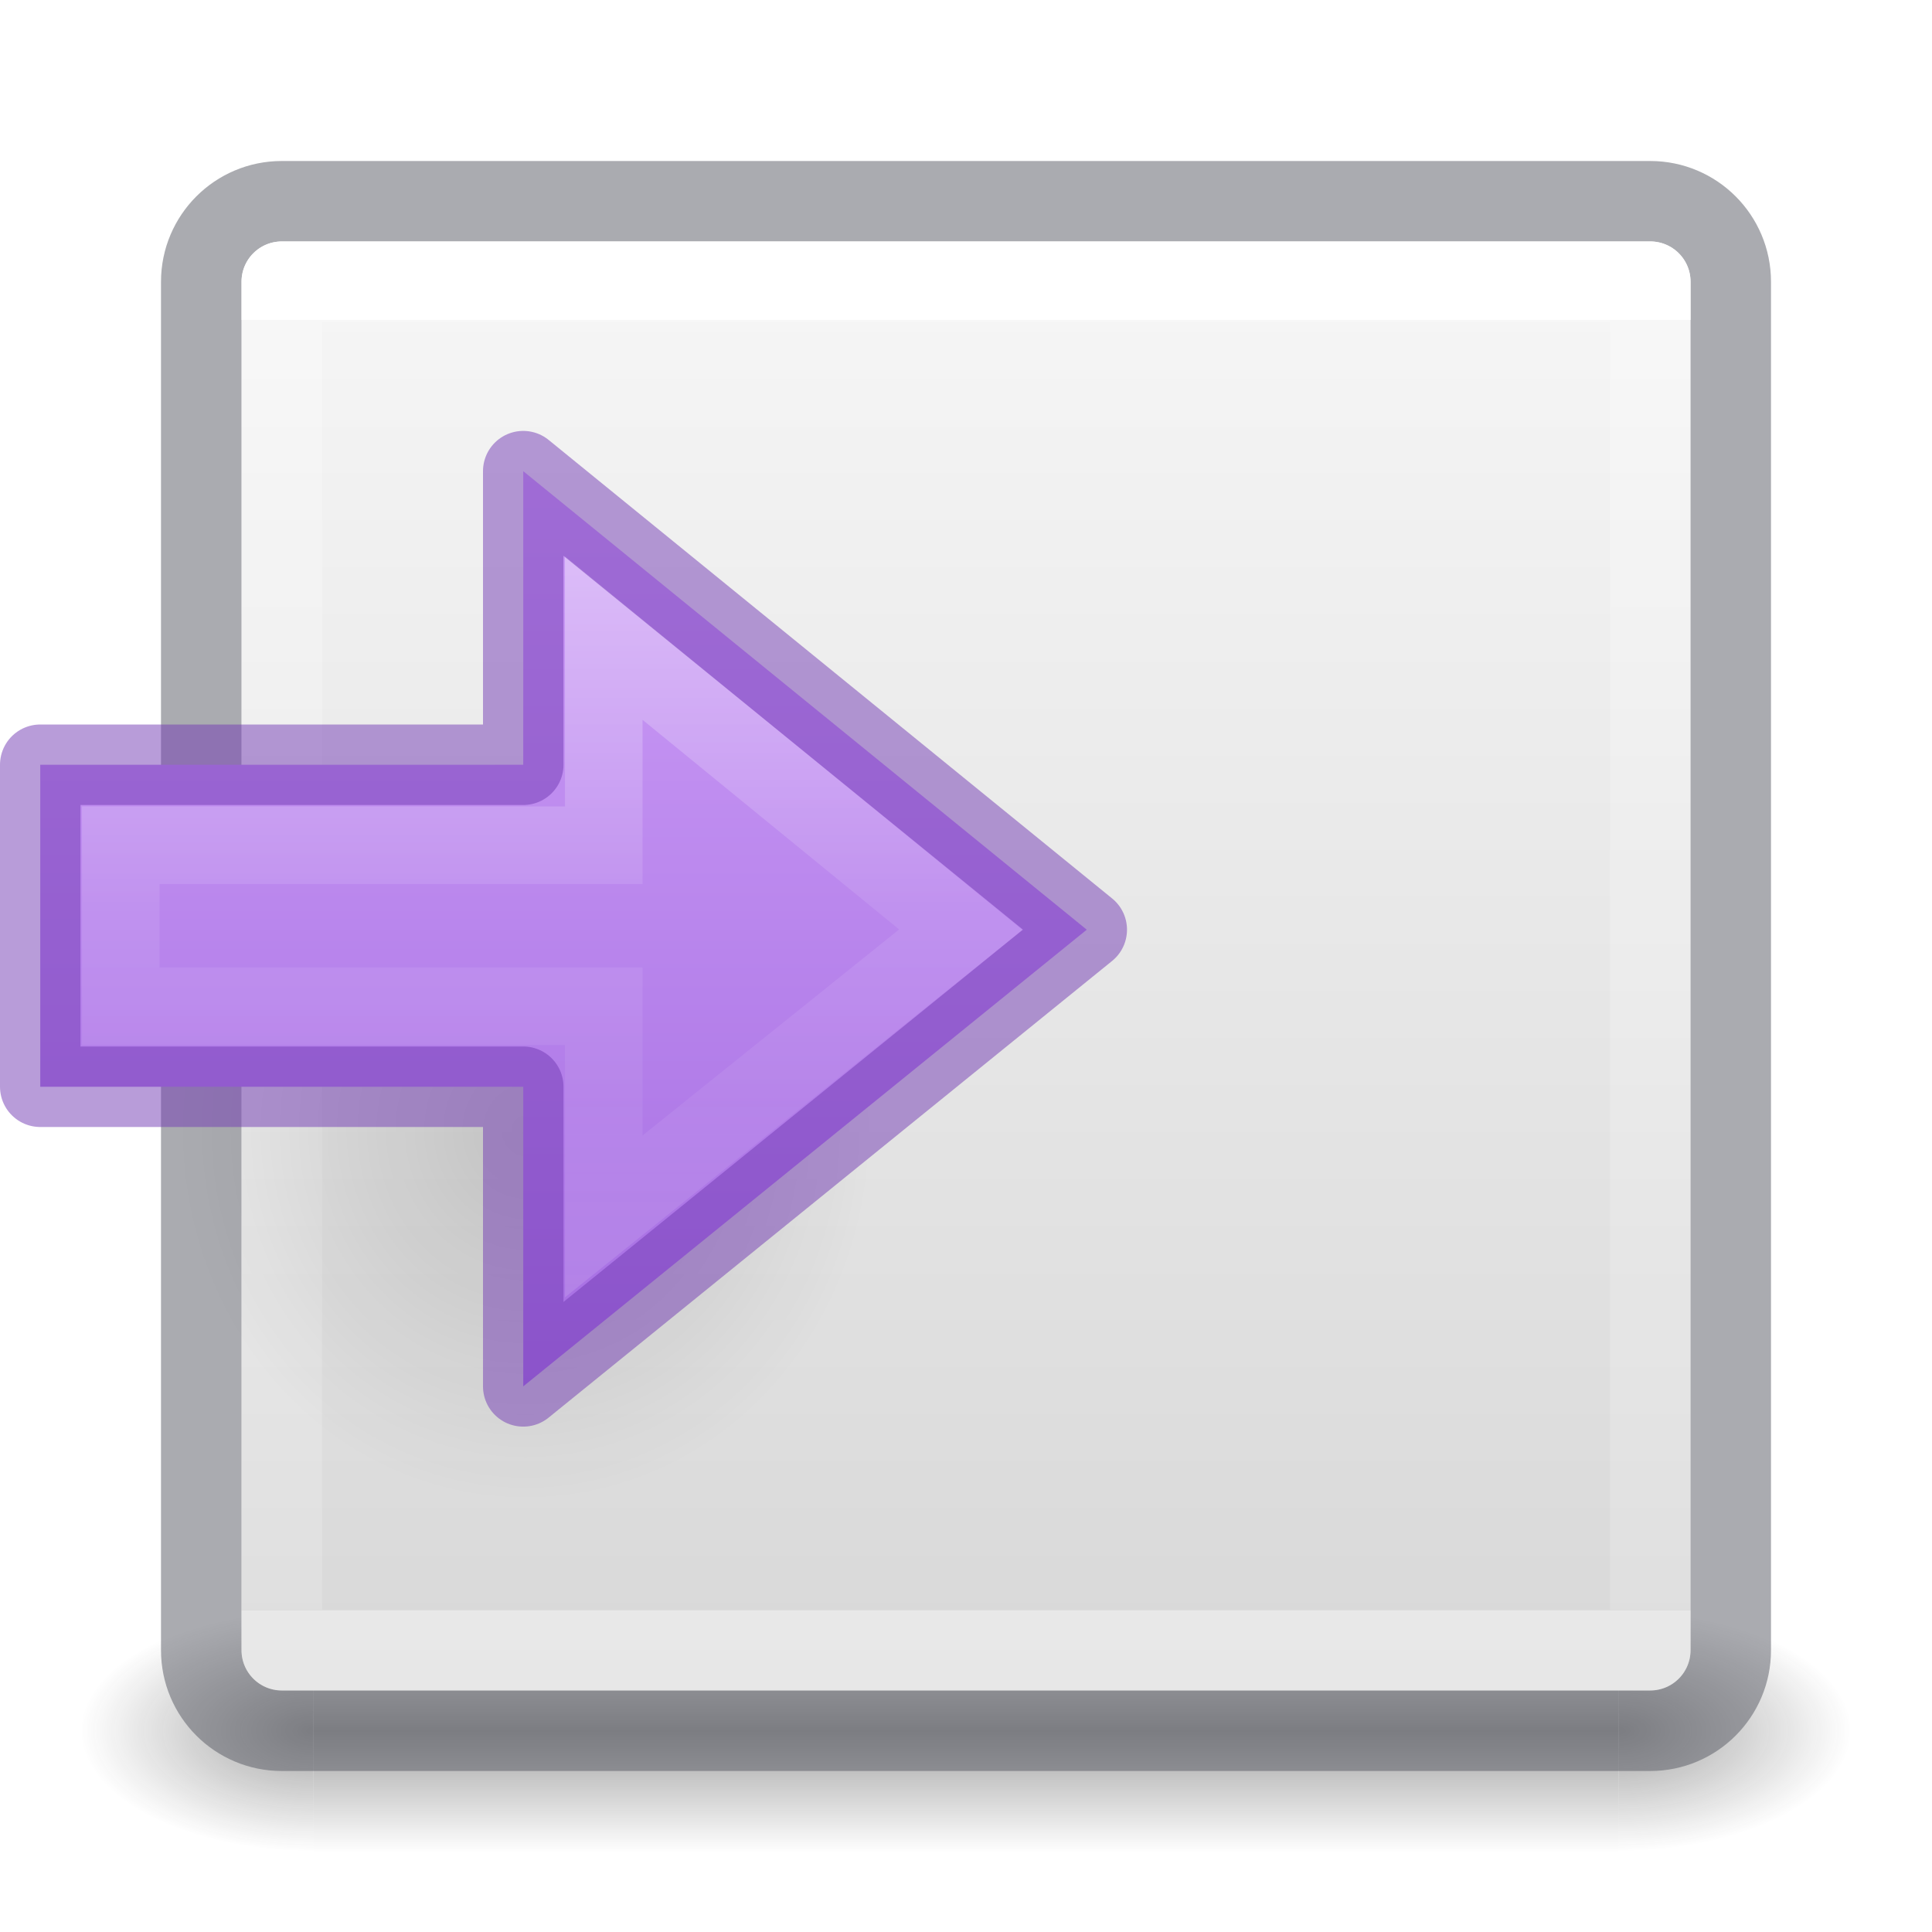
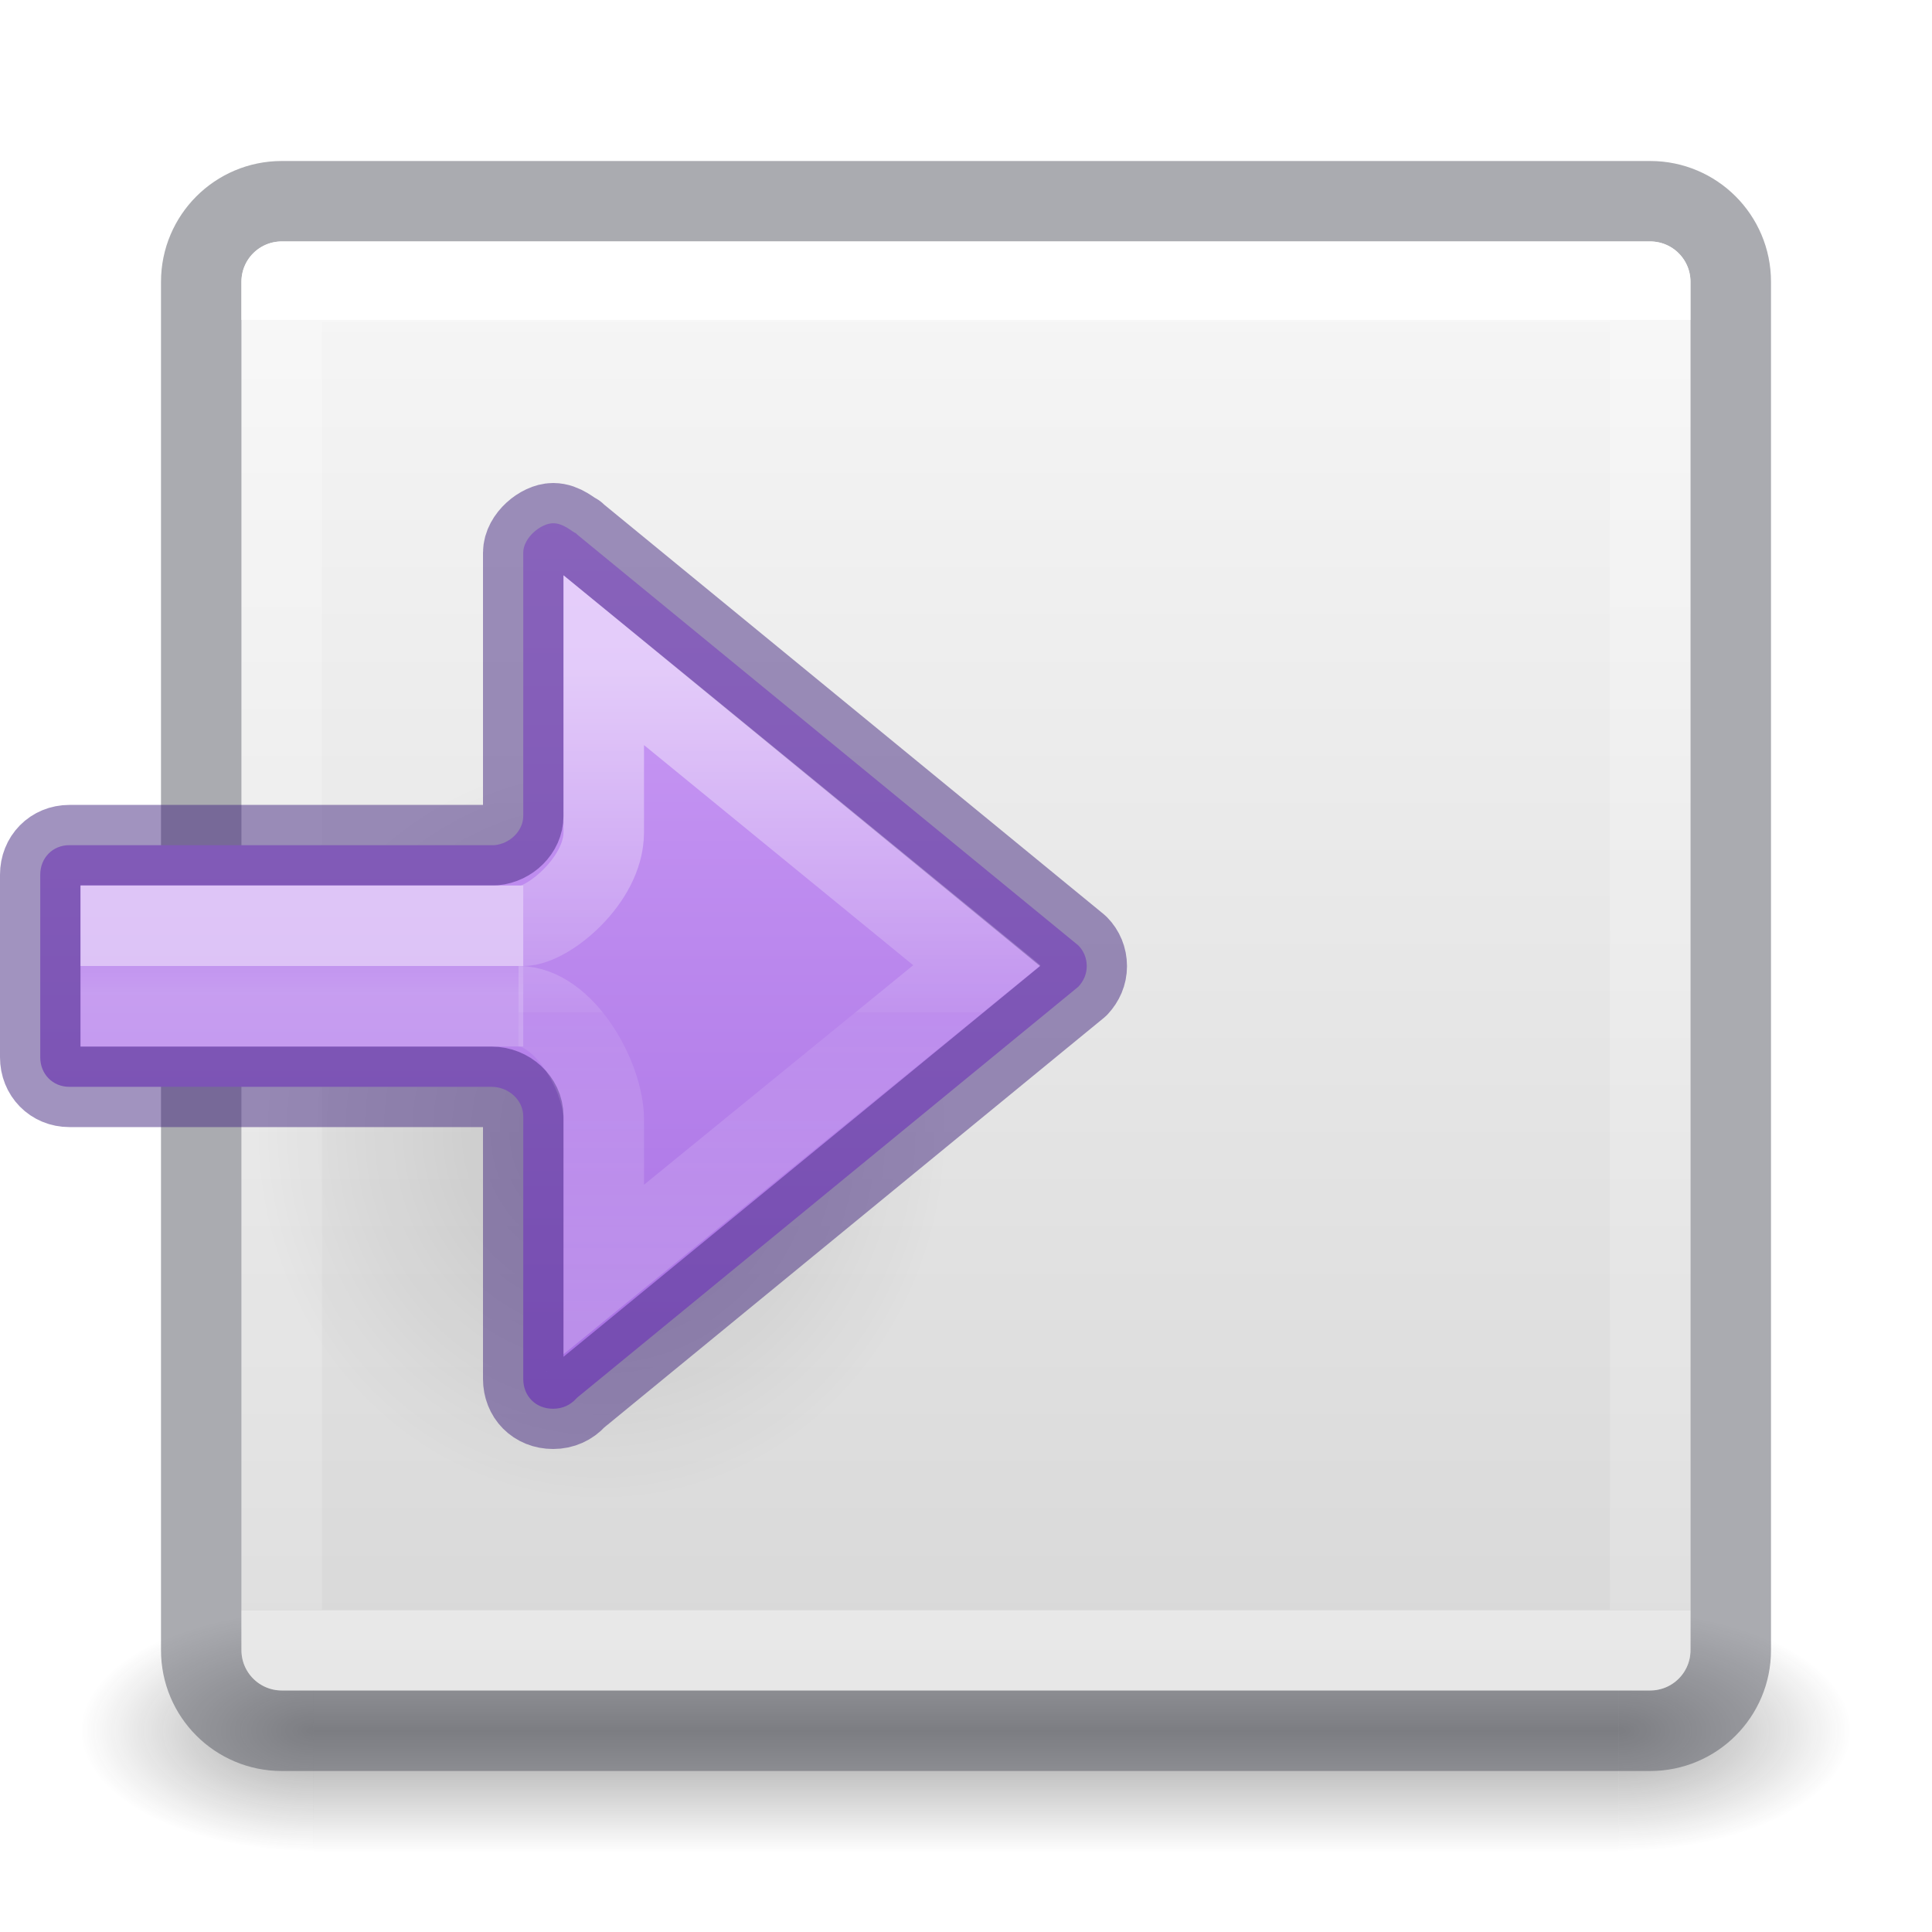
- <svg xmlns="http://www.w3.org/2000/svg" xmlns:xlink="http://www.w3.org/1999/xlink" version="1.1" width="24" height="24" id="svg4157">
+ <svg xmlns="http://www.w3.org/2000/svg" xmlns:ns2="http://www.openswatchbook.org/uri/2009/osb" xmlns:xlink="http://www.w3.org/1999/xlink" version="1.1" width="24" height="24" id="svg4157">
  <defs id="defs4159">
-     <linearGradient id="linearGradient870">
-       <stop id="stop866" offset="0" style="stop-color:#cd9ef7;stop-opacity:1" />
-       <stop id="stop868" offset="1" style="stop-color:#a56de2;stop-opacity:1" />
-     </linearGradient>
-     <linearGradient x1="24" y1="6.549" x2="24" y2="41.414" id="linearGradient3233" xlink:href="#linearGradient4095" gradientUnits="userSpaceOnUse" gradientTransform="matrix(0.4594595,0,0,0.4594595,0.9742203,0.9717328)" />
+     <linearGradient x1="24" y1="6.549" x2="24" y2="41.414" id="linearGradient3233" xlink:href="#linearGradient4095" gradientUnits="userSpaceOnUse" gradientTransform="matrix(0.4594595,0,0,0.4594595,-23.02577,0.9717328)" />
    <linearGradient id="linearGradient4095">
      <stop id="stop4097" style="stop-color:#ffffff;stop-opacity:1" offset="0" />
      <stop id="stop4100" style="stop-color:#ffffff;stop-opacity:0.235" offset="0" />
      <stop id="stop4102" style="stop-color:#ffffff;stop-opacity:0.157" offset="1" />
      <stop id="stop4104" style="stop-color:#ffffff;stop-opacity:0.392" offset="1" />
    </linearGradient>
-     <radialGradient cx="4.993" cy="43.5" r="2.5" fx="4.993" fy="43.5" id="radialGradient3082-6" xlink:href="#linearGradient3688-166-749-9" gradientUnits="userSpaceOnUse" gradientTransform="matrix(2.003784,0,0,1.4,27.98813,-17.4)" />
+     <radialGradient cx="4.993" cy="43.5" r="2.5" fx="4.993" fy="43.5" id="radialGradient3082-6" xlink:href="#linearGradient3688-166-749-9" gradientUnits="userSpaceOnUse" gradientTransform="matrix(1.160086,0,0,0.5999999,-9.69107,-4.599995)" />
    <linearGradient id="linearGradient3688-166-749-9">
      <stop id="stop2883-2" style="stop-color:#181818;stop-opacity:1" offset="0" />
      <stop id="stop2885-2" style="stop-color:#181818;stop-opacity:0" offset="1" />
    </linearGradient>
-     <radialGradient cx="4.993" cy="43.5" r="2.5" fx="4.993" fy="43.5" id="radialGradient3084-4" xlink:href="#linearGradient3688-464-309-7-6" gradientUnits="userSpaceOnUse" gradientTransform="matrix(2.003784,0,0,1.4,-20.01187,-104.4)" />
+     <radialGradient cx="4.993" cy="43.5" r="2.5" fx="4.993" fy="43.5" id="radialGradient3084-4" xlink:href="#linearGradient3688-464-309-7-6" gradientUnits="userSpaceOnUse" gradientTransform="matrix(1.160086,0,0,0.5999999,14.30891,-47.59999)" />
    <linearGradient id="linearGradient3688-464-309-7-6">
      <stop id="stop2889-75" style="stop-color:#181818;stop-opacity:1" offset="0" />
      <stop id="stop2891-4-9" style="stop-color:#181818;stop-opacity:0" offset="1" />
    </linearGradient>
-     <linearGradient x1="25.058" y1="47.028" x2="25.058" y2="39.999" id="linearGradient3086-8" xlink:href="#linearGradient3702-501-757-1" gradientUnits="userSpaceOnUse" />
+     <linearGradient gradientTransform="matrix(0.5789476,0,0,0.4285713,-25.89473,2.857146)" x1="25.058" y1="47.028" x2="25.058" y2="39.999" id="linearGradient3086-8" xlink:href="#linearGradient3702-501-757-1" gradientUnits="userSpaceOnUse" />
    <linearGradient id="linearGradient3702-501-757-1">
      <stop id="stop2895-2" style="stop-color:#181818;stop-opacity:0" offset="0" />
      <stop id="stop2897-89" style="stop-color:#181818;stop-opacity:1" offset="0.5" />
      <stop id="stop2899-36" style="stop-color:#181818;stop-opacity:0" offset="1" />
    </linearGradient>
    <linearGradient id="linearGradient909">
      <stop offset="0" style="stop-color:#fafafa;stop-opacity:1" id="stop905" />
      <stop offset="1" style="stop-color:#d4d4d4;stop-opacity:1" id="stop907" />
    </linearGradient>
-     <linearGradient gradientTransform="matrix(0.6923077,0,0,0.6923077,0.9230762,-23.07692)" gradientUnits="userSpaceOnUse" y2="-0.07" x2="14.33" y1="32.022" x1="14.33" id="linearGradient903" xlink:href="#linearGradient909" />
-     <linearGradient x1="40.958" y1="46.971" x2="18.681" y2="46.971" id="linearGradient3260" xlink:href="#linearGradient4297" gradientUnits="userSpaceOnUse" gradientTransform="matrix(0,-0.5372019,0.5768172,0,-25.99719,27.86562)" />
-     <linearGradient id="linearGradient4297">
-       <stop id="stop4299" style="stop-color:#ffffff;stop-opacity:1" offset="0" />
-       <stop id="stop4301" style="stop-color:#ffffff;stop-opacity:0.235" offset="0.45" />
-       <stop id="stop4303" style="stop-color:#ffffff;stop-opacity:0.157" offset="0.65" />
-       <stop id="stop4305" style="stop-color:#ffffff;stop-opacity:0.392" offset="1" />
+     <linearGradient gradientTransform="matrix(0.6923077,0,0,0.6923077,-23.07692,-23.07692)" gradientUnits="userSpaceOnUse" y2="-0.07" x2="14.33" y1="32.022" x1="14.33" id="linearGradient903" xlink:href="#linearGradient909" />
+     <radialGradient gradientTransform="matrix(-0.2759814,0,0,-0.2958315,14.3238,24.81921)" gradientUnits="userSpaceOnUse" xlink:href="#linearGradient8662-8" id="radialGradient4132" fy="36.421" fx="24.837" r="15.645" cy="36.421" cx="24.837" />
+     <linearGradient id="linearGradient8662-8">
+       <stop offset="0" style="stop-color:#000000;stop-opacity:1" id="stop8664-1" />
+       <stop offset="1" style="stop-color:#000000;stop-opacity:0" id="stop8666-5" />
    </linearGradient>
-     <radialGradient cx="24.837" cy="36.421" r="15.645" fx="24.837" fy="36.421" id="radialGradient3232" xlink:href="#linearGradient8662-8" gradientUnits="userSpaceOnUse" gradientTransform="matrix(0.2759814,0,0,-0.2958315,-0.323798,24.81921)" />
-     <linearGradient id="linearGradient8662-8">
-       <stop id="stop8664-1" style="stop-color:#000000;stop-opacity:1" offset="0" />
-       <stop id="stop8666-5" style="stop-color:#000000;stop-opacity:0" offset="1" />
+     <linearGradient xlink:href="#linearGradient971" id="linearGradient983-3-2" gradientUnits="userSpaceOnUse" gradientTransform="matrix(-0.689597,0,0,0.6382354,6.381463,-5.989018)" x1="-2.521" y1="22.402" x2="-2.521" y2="35.269" />
+     <linearGradient id="linearGradient971">
+       <stop id="stop963" style="stop-color:#ffffff;stop-opacity:1" offset="0" />
+       <stop id="stop965" style="stop-color:#ffffff;stop-opacity:0.235" offset="0.52" />
+       <stop id="stop967" style="stop-color:#ffffff;stop-opacity:0.157" offset="0.52" />
+       <stop id="stop969" style="stop-color:#ffffff;stop-opacity:0.392" offset="1" />
    </linearGradient>
-     <linearGradient gradientUnits="userSpaceOnUse" y2="17.229" x2="9.174" y1="5.88" x1="9.174" id="linearGradient872" xlink:href="#linearGradient870" />
+     <linearGradient xlink:href="#linearGradient1019" id="linearGradient1009" gradientUnits="userSpaceOnUse" gradientTransform="matrix(-0.58604,0,0,0.3333361,6.115706,2.442686)" x1="5.032" y1="28.672" x2="5.032" y2="29.672" />
+     <linearGradient id="linearGradient1019">
+       <stop offset="0" style="stop-color:#ffffff;stop-opacity:1" id="stop1011" />
+       <stop offset="0" style="stop-color:#ffffff;stop-opacity:0.235" id="stop1013" />
+       <stop offset="1" style="stop-color:#ffffff;stop-opacity:0.392" id="stop1017" />
+     </linearGradient>
+     <linearGradient id="linearGradient4526" ns2:paint="solid">
+       <stop style="stop-color:#ffffff;stop-opacity:1;" offset="0" id="stop4528" />
+     </linearGradient>
+     <linearGradient id="linearGradient1020">
+       <stop style="stop-color:#cd9ef7;stop-opacity:1" offset="0" id="stop1016" />
+       <stop style="stop-color:#a56de2;stop-opacity:1" offset="1" id="stop1018" />
+     </linearGradient>
+     <linearGradient y2="17.327" x2="25.129" y1="5.625" x1="25.129" gradientTransform="matrix(-1,0,0,1,31.99937,0.875)" gradientUnits="userSpaceOnUse" id="linearGradient1480" xlink:href="#linearGradient1020" />
  </defs>
-   <g style="display:inline" id="g2036-4" transform="matrix(0.55,0,0,0.3333336,-1.200001,7.33333)">
-     <g style="opacity:0.4" id="g3712-8" transform="matrix(1.052632,0,0,1.285713,-1.263158,-13.42854)">
-       <rect style="fill:url(#radialGradient3082-6);fill-opacity:1;stroke:none" id="rect2801-6" y="40" x="38" height="7" width="5" />
-       <rect style="fill:url(#radialGradient3084-4);fill-opacity:1;stroke:none" id="rect3696-20" transform="scale(-1,-1)" y="-47" x="-10" height="7" width="5" />
-       <rect style="fill:url(#linearGradient3086-8);fill-opacity:1;stroke:none" id="rect3700-5" y="40" x="10" height="7" width="28" />
-     </g>
-   </g>
-   <rect style="color:#000000;display:inline;overflow:visible;visibility:visible;fill:url(#linearGradient903);fill-opacity:1;fill-rule:nonzero;stroke:none;stroke-width:1;marker:none;enable-background:accumulate" id="rect5505" y="-21" x="3" ry="0.5" rx="0.5" height="18" width="18" transform="scale(1,-1)" />
-   <rect style="color:#000000;display:inline;overflow:visible;visibility:visible;opacity:0.5;fill:none;stroke:#555761;stroke-width:1;stroke-linecap:round;stroke-linejoin:round;stroke-miterlimit:4;stroke-dasharray:none;stroke-dashoffset:0;stroke-opacity:1;marker:none;enable-background:accumulate;font-variant-east_asian:normal;vector-effect:none;fill-opacity:1" id="rect5505-21-8-1" y="2.5" x="2.5" ry="1" rx="1" height="19" width="19" />
-   <rect style="opacity:1;fill:none;stroke:url(#linearGradient3233);stroke-width:1;stroke-linecap:round;stroke-linejoin:round;stroke-miterlimit:4;stroke-dasharray:none;stroke-dashoffset:0;stroke-opacity:1" id="rect6741-9" y="3.499" x="3.501" height="17" width="17" />
-   <path style="display:inline;overflow:visible;visibility:visible;opacity:0.141;fill:url(#radialGradient3232);fill-opacity:1;fill-rule:evenodd;stroke:none;stroke-width:1;marker:none" id="path3501-4" d="m 10.848,14.045 a 4.318,4.628 0 1 0 -8.635,0 4.318,4.628 0 0 0 8.635,0 z" />
-   <path style="color:#000000;display:block;overflow:visible;visibility:visible;fill:url(#linearGradient872);fill-opacity:1;fill-rule:nonzero;stroke:none;stroke-width:0.964;marker:none;enable-background:accumulate" id="path3288-2-2" d="m 6.5,17.222 7,-5.673 -7,-5.696 v 3.647 h -6 V 13.5 h 6 z" />
-   <path style="color:#000000;display:block;overflow:visible;visibility:visible;opacity:0.401;fill:none;stroke:url(#linearGradient3260);stroke-width:0.964;stroke-linecap:butt;stroke-linejoin:miter;stroke-miterlimit:7;stroke-dasharray:none;stroke-dashoffset:0;stroke-opacity:1;marker:none;enable-background:accumulate" id="path3288-2-2-8" d="M 7.5,15.111 11.935,11.549 7.5,7.926 V 10.5 h -6 v 2 h 6 z" />
-   <path style="color:#000000;clip-rule:nonzero;display:inline;overflow:visible;visibility:visible;opacity:0.5;isolation:auto;mix-blend-mode:normal;color-interpolation:sRGB;color-interpolation-filters:linearRGB;solid-color:#000000;solid-opacity:1;fill:none;fill-opacity:1;fill-rule:nonzero;stroke:#7239b3;stroke-width:1;stroke-linecap:butt;stroke-linejoin:round;stroke-miterlimit:4;stroke-dasharray:none;stroke-dashoffset:0;stroke-opacity:1;marker:none;color-rendering:auto;image-rendering:auto;shape-rendering:auto;text-rendering:auto;enable-background:accumulate" id="path3288-2-2-80" d="m 6.5,17.222 7,-5.673 -7,-5.696 v 3.647 h -6 V 13.5 h 6 z" />
+   <rect transform="scale(-1,1)" style="opacity:0.4;fill:url(#radialGradient3082-6);fill-opacity:1;stroke:none;stroke-width:0.498" id="rect2801-6" y="20" x="-3.895" height="3" width="2.895" />
+   <rect style="opacity:0.4;fill:url(#radialGradient3084-4);fill-opacity:1;stroke:none;stroke-width:0.498" id="rect3696-20" transform="scale(1,-1)" y="-23" x="20.105" height="3" width="2.895" />
+   <rect transform="scale(-1,1)" style="opacity:0.4;fill:url(#linearGradient3086-8);fill-opacity:1;stroke:none;stroke-width:0.498" id="rect3700-5" y="20" x="-20.105" height="3" width="16.211" />
+   <rect style="color:#000000;display:inline;overflow:visible;visibility:visible;fill:url(#linearGradient903);fill-opacity:1;fill-rule:nonzero;stroke:none;stroke-width:1;marker:none;enable-background:accumulate" id="rect5505" y="-21" x="-21" ry="0.5" rx="0.5" height="18" width="18" transform="scale(-1)" />
+   <rect transform="scale(-1,1)" style="color:#000000;display:inline;overflow:visible;visibility:visible;opacity:0.5;vector-effect:none;fill:none;fill-opacity:1;stroke:#555761;stroke-width:1;stroke-linecap:round;stroke-linejoin:round;stroke-miterlimit:4;stroke-dasharray:none;stroke-dashoffset:0;stroke-opacity:1;marker:none;enable-background:accumulate" id="rect5505-21-8-1" y="2.5" x="-21.5" ry="1" rx="1" height="19" width="19" />
+   <rect transform="scale(-1,1)" style="fill:none;stroke:url(#linearGradient3233);stroke-width:1;stroke-linecap:round;stroke-linejoin:round;stroke-miterlimit:4;stroke-dasharray:none;stroke-dashoffset:0;stroke-opacity:1" id="rect6741-9" y="3.499" x="-20.499" height="17" width="17" />
+   <path d="m 3.152,14.045 a -4.318,4.628 0 1 1 8.635,0 -4.318,4.628 0 0 1 -8.635,0 z" id="path3501-4" style="display:inline;overflow:visible;visibility:visible;opacity:0.141;fill:url(#radialGradient4132);fill-opacity:1;fill-rule:evenodd;stroke:none;stroke-width:1;marker:none" />
+   <path id="path873-5-5" style="font-variation-settings:normal;vector-effect:none;fill:url(#linearGradient1480);fill-opacity:1;stroke:#452981;stroke-width:1;stroke-linecap:round;stroke-linejoin:round;stroke-miterlimit:4;stroke-dasharray:none;stroke-dashoffset:0;stroke-opacity:0.5;stop-color:#000000" d="m 6.871,6.5 c 0.129,0 0.229,0.101 0.285,0.126 0.005,0.005 0.01,0.011 0.016,0.016 l 6.224,5.103 c 0.066,0.067 0.104,0.157 0.104,0.257 0,0.099 -0.039,0.184 -0.104,0.255 l -6.224,5.103 c -0.005,0.005 -0.011,0.01 -0.016,0.016 C 7.086,17.453 6.988,17.5 6.871,17.5 6.653,17.5 6.5,17.342 6.5,17.129 V 13.866 C 6.5,13.667 6.318,13.501 6.107,13.501 H 0.861 C 0.655,13.501 0.5,13.343 0.5,13.134 v -2.268 c 0,-0.21 0.155,-0.367 0.361,-0.367 h 5.281 c 0.193,-0.018 0.358,-0.177 0.358,-0.364 V 6.867 C 6.5,6.676 6.723,6.5 6.871,6.5 Z" />
+   <path d="M 6.5,12.5 H 1.5 v -1 h 5" style="font-variation-settings:normal;opacity:0.5;vector-effect:none;fill:none;fill-opacity:1;stroke:url(#linearGradient1009);stroke-width:1;stroke-linecap:butt;stroke-linejoin:miter;stroke-miterlimit:4;stroke-dasharray:none;stroke-dashoffset:0;stroke-opacity:1;marker:none;marker-start:none;marker-mid:none;marker-end:none;stop-color:#000000" id="rect1007" />
+   <path d="m 6.441,12.5 c 0.568,1.71e-4 1.058,0.878 1.059,1.406 v 1.864 L 12.135,11.991 7.5,8.201 v 2.139 c 0,0.599 -0.699,1.16 -1,1.16" style="font-variation-settings:normal;opacity:0.5;vector-effect:none;fill:none;fill-opacity:1;stroke:url(#linearGradient983-3-2);stroke-width:1;stroke-linecap:butt;stroke-linejoin:miter;stroke-miterlimit:4;stroke-dasharray:none;stroke-dashoffset:0;stroke-opacity:1;marker:none;marker-start:none;marker-mid:none;marker-end:none;stop-color:#000000" id="path873-5-5-2-6-1" />
</svg>
